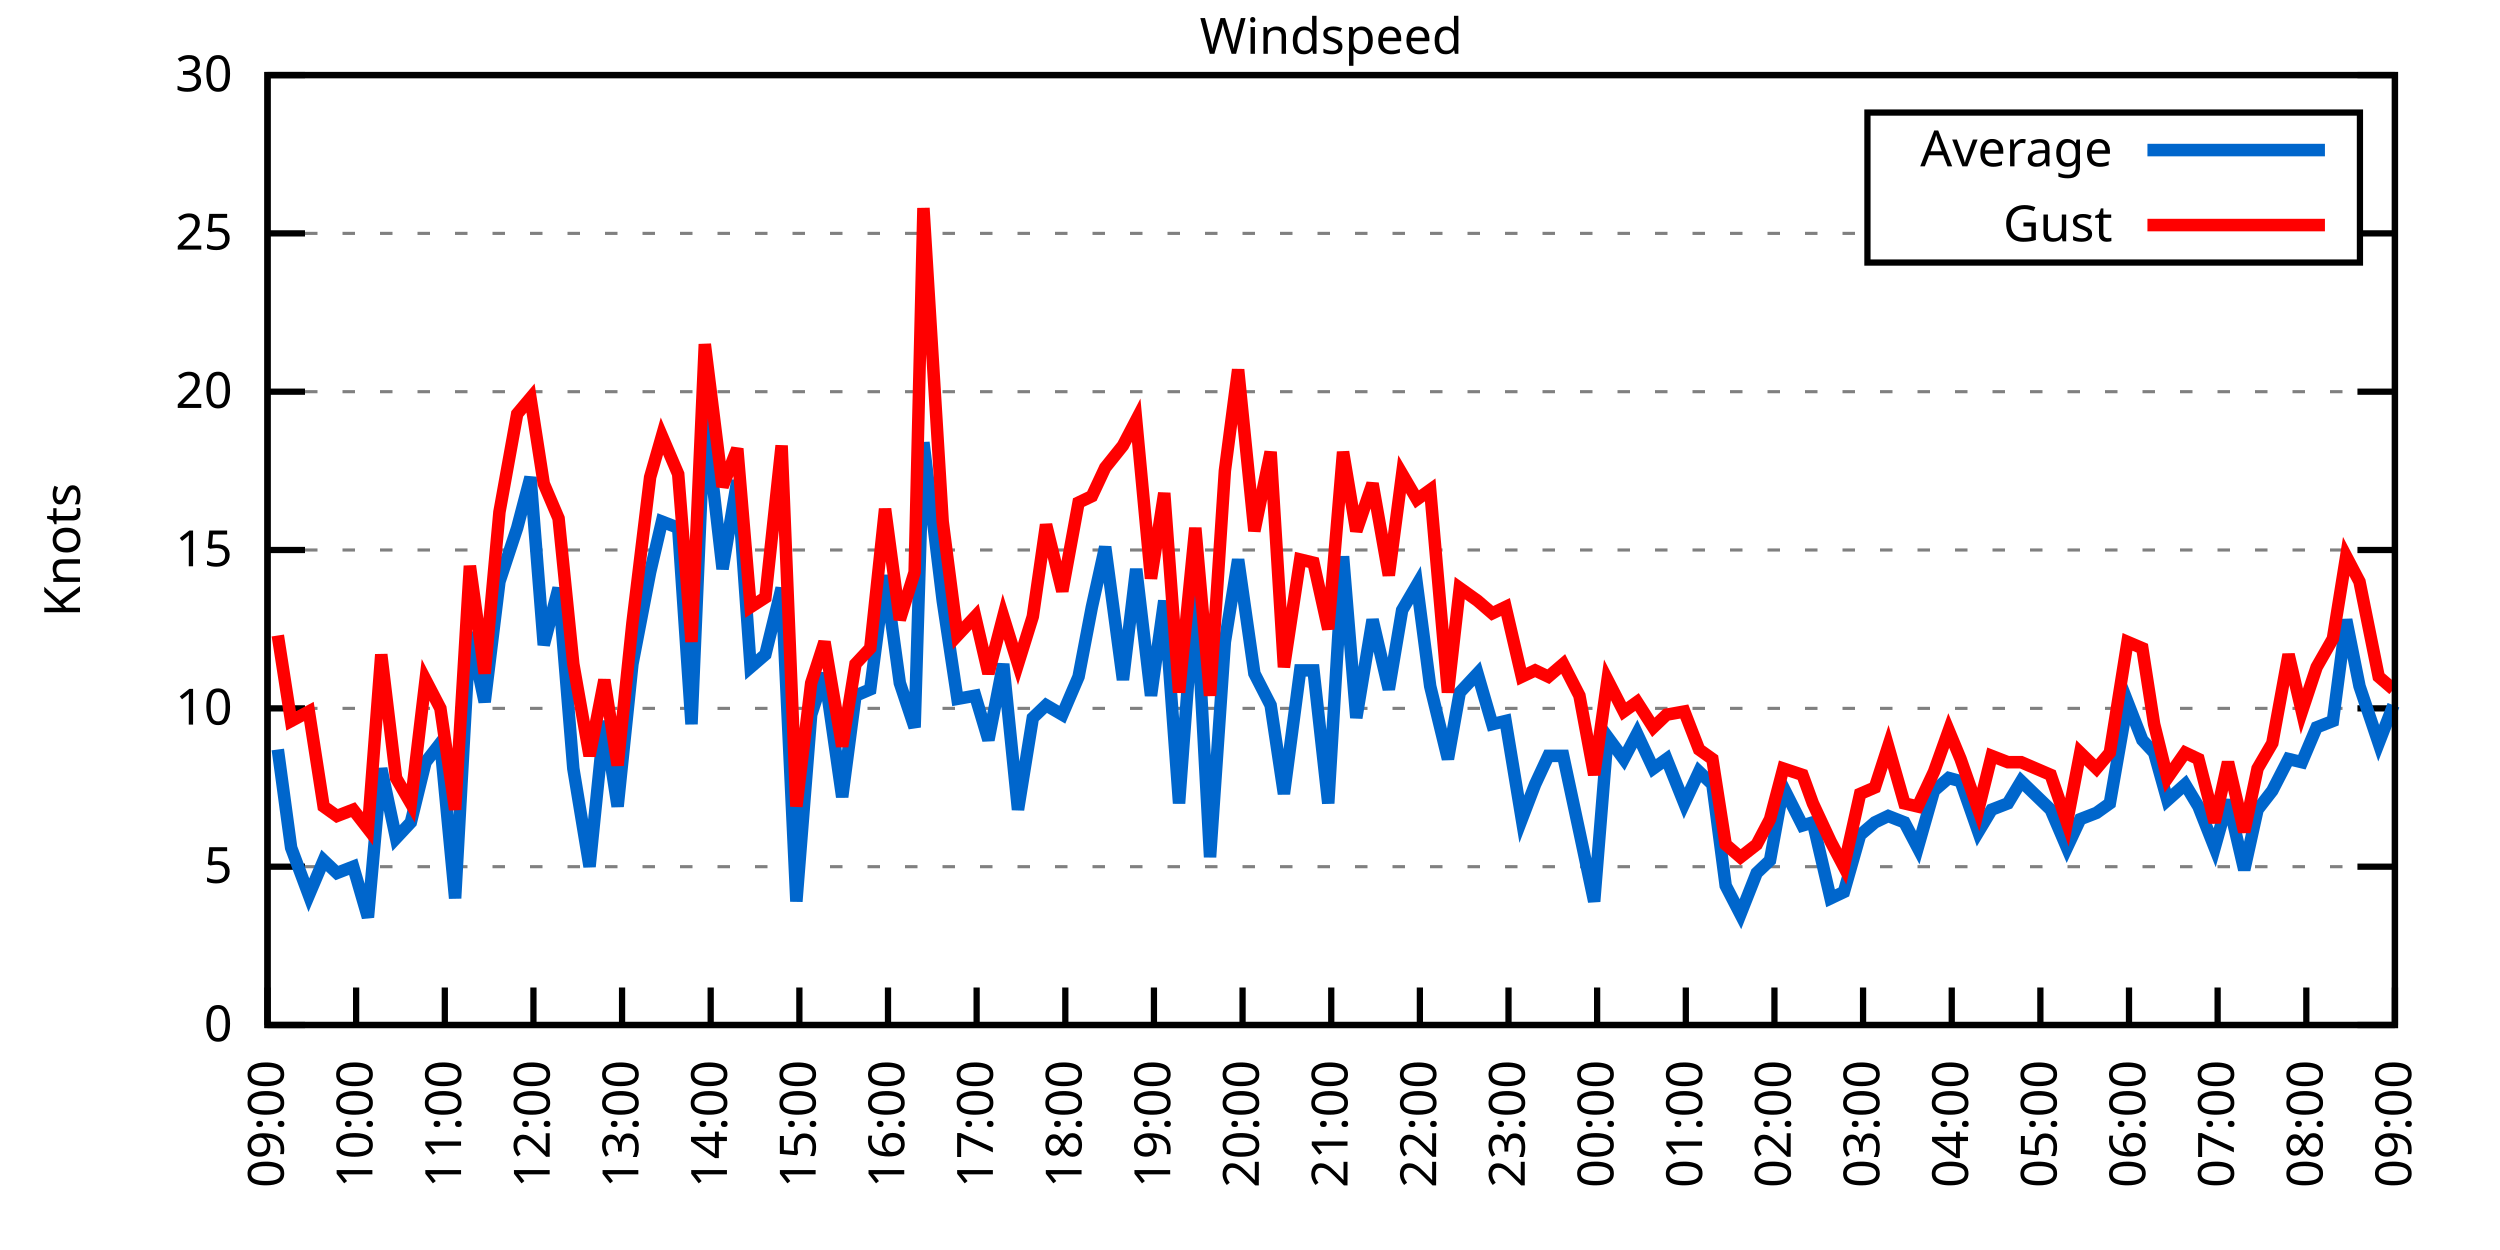
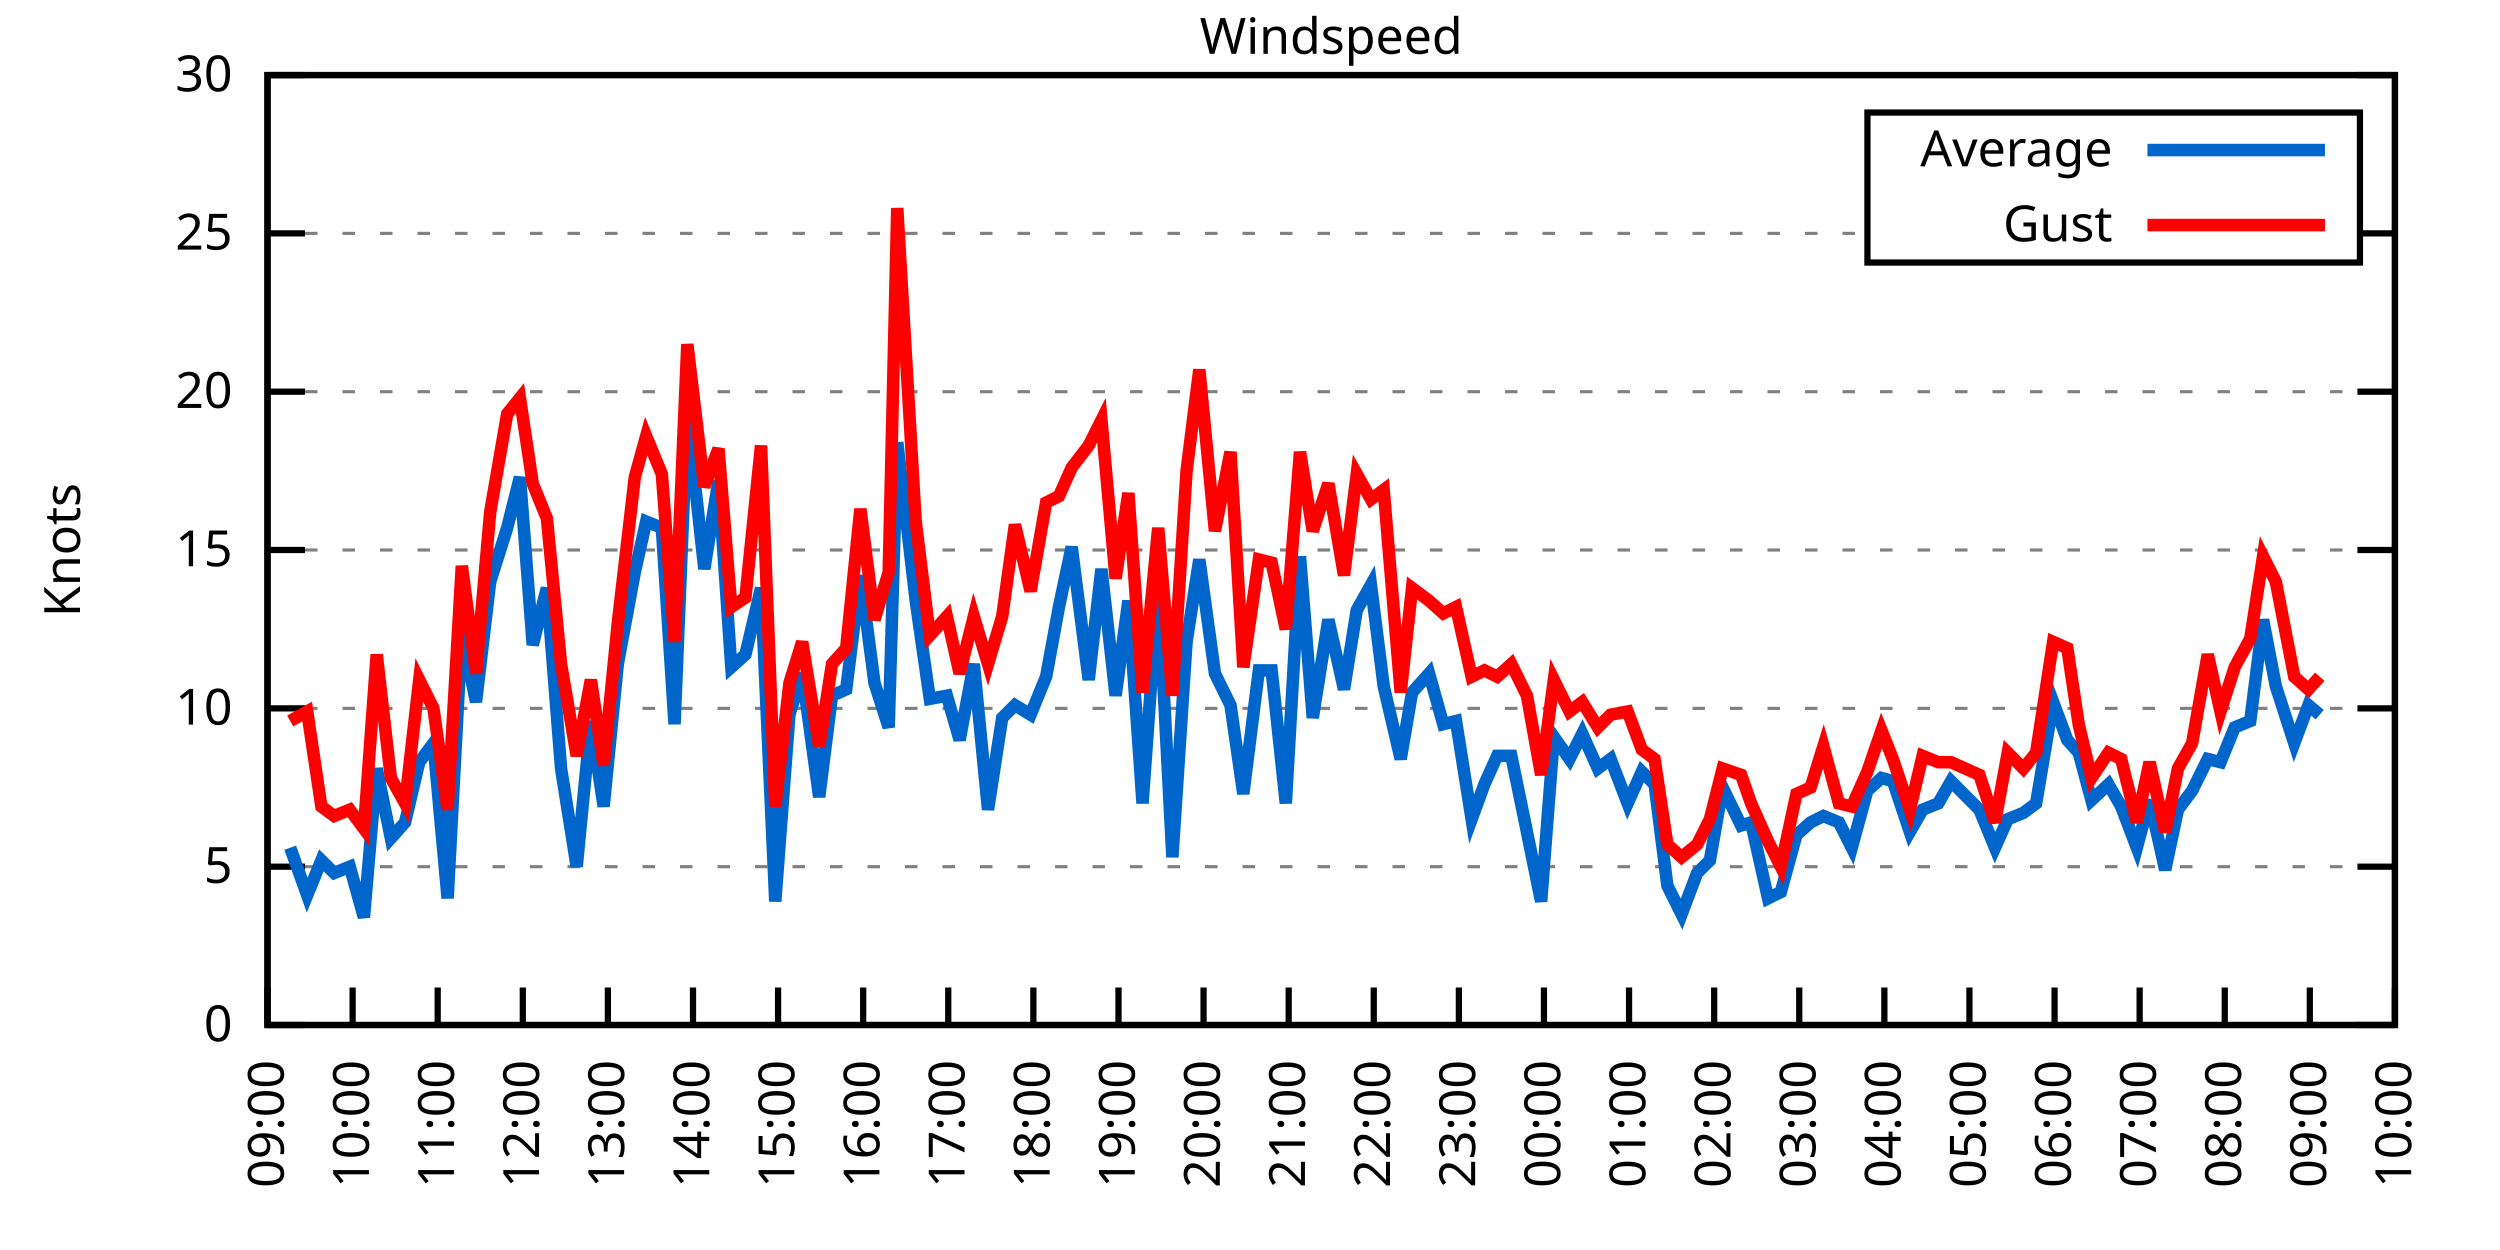
<svg xmlns="http://www.w3.org/2000/svg" xmlns:xlink="http://www.w3.org/1999/xlink" width="400" height="200" viewBox="0 0 400 200">
  <g id="gnuplot_canvas">
    <rect x="0" y="0" width="400" height="200" fill="none" />
    <defs>
      <circle id="gpDot" r="0.5" stroke-width="0.5" stroke="currentColor" />
      <path id="gpPt0" stroke-width="0.333" stroke="currentColor" d="M-1,0 h2 M0,-1 v2" />
      <path id="gpPt1" stroke-width="0.333" stroke="currentColor" d="M-1,-1 L1,1 M1,-1 L-1,1" />
      <path id="gpPt2" stroke-width="0.333" stroke="currentColor" d="M-1,0 L1,0 M0,-1 L0,1 M-1,-1 L1,1 M-1,1 L1,-1" />
      <rect id="gpPt3" stroke-width="0.333" stroke="currentColor" x="-1" y="-1" width="2" height="2" />
      <rect id="gpPt4" stroke-width="0.333" stroke="currentColor" fill="currentColor" x="-1" y="-1" width="2" height="2" />
      <circle id="gpPt5" stroke-width="0.333" stroke="currentColor" cx="0" cy="0" r="1" />
      <use xlink:href="#gpPt5" id="gpPt6" fill="currentColor" stroke="none" />
      <path id="gpPt7" stroke-width="0.333" stroke="currentColor" d="M0,-1.33 L-1.33,0.67 L1.33,0.67 z" />
      <use xlink:href="#gpPt7" id="gpPt8" fill="currentColor" stroke="none" />
      <use xlink:href="#gpPt7" id="gpPt9" stroke="currentColor" transform="rotate(180)" />
      <use xlink:href="#gpPt9" id="gpPt10" fill="currentColor" stroke="none" />
      <use xlink:href="#gpPt3" id="gpPt11" stroke="currentColor" transform="rotate(45)" />
      <use xlink:href="#gpPt11" id="gpPt12" fill="currentColor" stroke="none" />
      <path id="gpPt13" stroke-width="0.333" stroke="currentColor" d="M0,1.330 L1.265,0.411 L0.782,-1.067 L-0.782,-1.076 L-1.265,0.411 z" />
      <use xlink:href="#gpPt13" id="gpPt14" fill="currentColor" stroke="none" />
      <filter id="textbox" filterUnits="objectBoundingBox" x="0" y="0" height="1" width="1">
        <feFlood flood-color="white" flood-opacity="1" result="bgnd" />
        <feComposite in="SourceGraphic" in2="bgnd" operator="atop" />
      </filter>
      <filter id="greybox" filterUnits="objectBoundingBox" x="0" y="0" height="1" width="1">
        <feFlood flood-color="lightgrey" flood-opacity="1" result="grey" />
        <feComposite in="SourceGraphic" in2="grey" operator="atop" />
      </filter>
    </defs>
    <g fill="none" color="white" stroke="currentColor" stroke-width="1.00" stroke-linecap="butt" stroke-linejoin="miter">
</g>
    <g fill="none" color="black" stroke="currentColor" stroke-width="1.00" stroke-linecap="butt" stroke-linejoin="miter">
      <g stroke="none" shape-rendering="crispEdges">
        <polygon fill="rgb(255, 255, 255)" points="42.80,164.00 383.18,164.00 383.18,12.02 42.80,12.02 " />
      </g>
    </g>
    <g fill="none" color="black" stroke="currentColor" stroke-width="1.00" stroke-linecap="butt" stroke-linejoin="miter">
</g>
    <g fill="none" color="black" stroke="black" stroke-width="0.50" stroke-linecap="butt" stroke-linejoin="miter">
</g>
    <g fill="none" color="gray" stroke="currentColor" stroke-width="0.50" stroke-linecap="butt" stroke-linejoin="miter">
      <path stroke="gray" stroke-dasharray="2,4" class="gridline" d="M42.80,164.00 L383.19,164.00  " />
    </g>
    <g fill="none" color="gray" stroke="gray" stroke-width="1.00" stroke-linecap="butt" stroke-linejoin="miter">
</g>
    <g fill="none" color="black" stroke="currentColor" stroke-width="1.00" stroke-linecap="butt" stroke-linejoin="miter">
      <path stroke="black" d="M42.80,164.00 L48.80,164.00 M383.19,164.00 L377.19,164.00  " />
      <g transform="translate(37.20,166.60)" stroke="none" fill="black" font-family="Sans" font-size="8.00" text-anchor="end">
        <text>
          <tspan font-family="Sans"> 0</tspan>
        </text>
      </g>
    </g>
    <g fill="none" color="black" stroke="currentColor" stroke-width="1.00" stroke-linecap="butt" stroke-linejoin="miter">
</g>
    <g fill="none" color="black" stroke="black" stroke-width="0.50" stroke-linecap="butt" stroke-linejoin="miter">
</g>
    <g fill="none" color="gray" stroke="currentColor" stroke-width="0.50" stroke-linecap="butt" stroke-linejoin="miter">
      <path stroke="gray" stroke-dasharray="2,4" class="gridline" d="M42.80,138.67 L383.19,138.67  " />
    </g>
    <g fill="none" color="gray" stroke="gray" stroke-width="1.00" stroke-linecap="butt" stroke-linejoin="miter">
</g>
    <g fill="none" color="black" stroke="currentColor" stroke-width="1.00" stroke-linecap="butt" stroke-linejoin="miter">
      <path stroke="black" d="M42.80,138.67 L48.80,138.67 M383.19,138.67 L377.19,138.67  " />
      <g transform="translate(37.20,141.27)" stroke="none" fill="black" font-family="Sans" font-size="8.00" text-anchor="end">
        <text>
          <tspan font-family="Sans"> 5</tspan>
        </text>
      </g>
    </g>
    <g fill="none" color="black" stroke="currentColor" stroke-width="1.00" stroke-linecap="butt" stroke-linejoin="miter">
</g>
    <g fill="none" color="black" stroke="black" stroke-width="0.50" stroke-linecap="butt" stroke-linejoin="miter">
</g>
    <g fill="none" color="gray" stroke="currentColor" stroke-width="0.50" stroke-linecap="butt" stroke-linejoin="miter">
      <path stroke="gray" stroke-dasharray="2,4" class="gridline" d="M42.80,113.34 L383.19,113.34  " />
    </g>
    <g fill="none" color="gray" stroke="gray" stroke-width="1.00" stroke-linecap="butt" stroke-linejoin="miter">
</g>
    <g fill="none" color="black" stroke="currentColor" stroke-width="1.00" stroke-linecap="butt" stroke-linejoin="miter">
      <path stroke="black" d="M42.80,113.34 L48.80,113.34 M383.19,113.34 L377.19,113.34  " />
      <g transform="translate(37.20,115.94)" stroke="none" fill="black" font-family="Sans" font-size="8.00" text-anchor="end">
        <text>
          <tspan font-family="Sans"> 10</tspan>
        </text>
      </g>
    </g>
    <g fill="none" color="black" stroke="currentColor" stroke-width="1.00" stroke-linecap="butt" stroke-linejoin="miter">
</g>
    <g fill="none" color="black" stroke="black" stroke-width="0.50" stroke-linecap="butt" stroke-linejoin="miter">
</g>
    <g fill="none" color="gray" stroke="currentColor" stroke-width="0.50" stroke-linecap="butt" stroke-linejoin="miter">
      <path stroke="gray" stroke-dasharray="2,4" class="gridline" d="M42.80,88.00 L383.19,88.00  " />
    </g>
    <g fill="none" color="gray" stroke="gray" stroke-width="1.00" stroke-linecap="butt" stroke-linejoin="miter">
</g>
    <g fill="none" color="black" stroke="currentColor" stroke-width="1.00" stroke-linecap="butt" stroke-linejoin="miter">
      <path stroke="black" d="M42.80,88.00 L48.80,88.00 M383.19,88.00 L377.19,88.00  " />
      <g transform="translate(37.20,90.60)" stroke="none" fill="black" font-family="Sans" font-size="8.00" text-anchor="end">
        <text>
          <tspan font-family="Sans"> 15</tspan>
        </text>
      </g>
    </g>
    <g fill="none" color="black" stroke="currentColor" stroke-width="1.00" stroke-linecap="butt" stroke-linejoin="miter">
</g>
    <g fill="none" color="black" stroke="black" stroke-width="0.50" stroke-linecap="butt" stroke-linejoin="miter">
</g>
    <g fill="none" color="gray" stroke="currentColor" stroke-width="0.50" stroke-linecap="butt" stroke-linejoin="miter">
      <path stroke="gray" stroke-dasharray="2,4" class="gridline" d="M42.80,62.67 L383.19,62.67  " />
    </g>
    <g fill="none" color="gray" stroke="gray" stroke-width="1.00" stroke-linecap="butt" stroke-linejoin="miter">
</g>
    <g fill="none" color="black" stroke="currentColor" stroke-width="1.00" stroke-linecap="butt" stroke-linejoin="miter">
      <path stroke="black" d="M42.80,62.67 L48.80,62.67 M383.19,62.67 L377.19,62.67  " />
      <g transform="translate(37.20,65.27)" stroke="none" fill="black" font-family="Sans" font-size="8.00" text-anchor="end">
        <text>
          <tspan font-family="Sans"> 20</tspan>
        </text>
      </g>
    </g>
    <g fill="none" color="black" stroke="currentColor" stroke-width="1.00" stroke-linecap="butt" stroke-linejoin="miter">
</g>
    <g fill="none" color="black" stroke="black" stroke-width="0.50" stroke-linecap="butt" stroke-linejoin="miter">
</g>
    <g fill="none" color="gray" stroke="currentColor" stroke-width="0.50" stroke-linecap="butt" stroke-linejoin="miter">
      <path stroke="gray" stroke-dasharray="2,4" class="gridline" d="M42.80,37.34 L298.79,37.34 M377.59,37.34 L383.19,37.34  " />
    </g>
    <g fill="none" color="gray" stroke="gray" stroke-width="1.00" stroke-linecap="butt" stroke-linejoin="miter">
</g>
    <g fill="none" color="black" stroke="currentColor" stroke-width="1.00" stroke-linecap="butt" stroke-linejoin="miter">
      <path stroke="black" d="M42.80,37.34 L48.80,37.34 M383.19,37.34 L377.19,37.34  " />
      <g transform="translate(37.20,39.94)" stroke="none" fill="black" font-family="Sans" font-size="8.00" text-anchor="end">
        <text>
          <tspan font-family="Sans"> 25</tspan>
        </text>
      </g>
    </g>
    <g fill="none" color="black" stroke="currentColor" stroke-width="1.00" stroke-linecap="butt" stroke-linejoin="miter">
</g>
    <g fill="none" color="black" stroke="black" stroke-width="0.50" stroke-linecap="butt" stroke-linejoin="miter">
</g>
    <g fill="none" color="gray" stroke="currentColor" stroke-width="0.50" stroke-linecap="butt" stroke-linejoin="miter">
      <path stroke="gray" stroke-dasharray="2,4" class="gridline" d="M42.80,12.01 L383.19,12.01  " />
    </g>
    <g fill="none" color="gray" stroke="gray" stroke-width="1.00" stroke-linecap="butt" stroke-linejoin="miter">
</g>
    <g fill="none" color="black" stroke="currentColor" stroke-width="1.00" stroke-linecap="butt" stroke-linejoin="miter">
      <path stroke="black" d="M42.80,12.01 L48.80,12.01 M383.19,12.01 L377.19,12.01  " />
      <g transform="translate(37.20,14.61)" stroke="none" fill="black" font-family="Sans" font-size="8.00" text-anchor="end">
        <text>
          <tspan font-family="Sans"> 30</tspan>
        </text>
      </g>
    </g>
    <g fill="none" color="black" stroke="currentColor" stroke-width="1.00" stroke-linecap="butt" stroke-linejoin="miter">
      <path stroke="black" d="M42.80,164.00 L42.80,158.00  " />
      <g transform="translate(45.40,169.60) rotate(270.00)" stroke="none" fill="black" font-family="Sans" font-size="8.00" text-anchor="end">
        <text>
          <tspan font-family="Sans">09:00</tspan>
        </text>
      </g>
    </g>
    <g fill="none" color="black" stroke="currentColor" stroke-width="1.00" stroke-linecap="butt" stroke-linejoin="miter">
-       <path stroke="black" d="M56.98,164.00 L56.98,158.00  " />
-       <g transform="translate(59.58,169.60) rotate(270.00)" stroke="none" fill="black" font-family="Sans" font-size="8.00" text-anchor="end">
+       <path stroke="black" d="M56.42,164.00 L56.42,158.00  " />
+       <g transform="translate(59.02,169.60) rotate(270.00)" stroke="none" fill="black" font-family="Sans" font-size="8.00" text-anchor="end">
        <text>
          <tspan font-family="Sans">10:00</tspan>
        </text>
      </g>
    </g>
    <g fill="none" color="black" stroke="currentColor" stroke-width="1.00" stroke-linecap="butt" stroke-linejoin="miter">
-       <path stroke="black" d="M71.17,164.00 L71.17,158.00  " />
-       <g transform="translate(73.77,169.60) rotate(270.00)" stroke="none" fill="black" font-family="Sans" font-size="8.00" text-anchor="end">
+       <path stroke="black" d="M70.03,164.00 L70.03,158.00  " />
+       <g transform="translate(72.63,169.60) rotate(270.00)" stroke="none" fill="black" font-family="Sans" font-size="8.00" text-anchor="end">
        <text>
          <tspan font-family="Sans">11:00</tspan>
        </text>
      </g>
    </g>
    <g fill="none" color="black" stroke="currentColor" stroke-width="1.00" stroke-linecap="butt" stroke-linejoin="miter">
-       <path stroke="black" d="M85.35,164.00 L85.35,158.00  " />
-       <g transform="translate(87.95,169.60) rotate(270.00)" stroke="none" fill="black" font-family="Sans" font-size="8.00" text-anchor="end">
+       <path stroke="black" d="M83.65,164.00 L83.65,158.00  " />
+       <g transform="translate(86.25,169.60) rotate(270.00)" stroke="none" fill="black" font-family="Sans" font-size="8.00" text-anchor="end">
        <text>
          <tspan font-family="Sans">12:00</tspan>
        </text>
      </g>
    </g>
    <g fill="none" color="black" stroke="currentColor" stroke-width="1.00" stroke-linecap="butt" stroke-linejoin="miter">
-       <path stroke="black" d="M99.53,164.00 L99.53,158.00  " />
-       <g transform="translate(102.13,169.60) rotate(270.00)" stroke="none" fill="black" font-family="Sans" font-size="8.00" text-anchor="end">
+       <path stroke="black" d="M97.26,164.00 L97.26,158.00  " />
+       <g transform="translate(99.86,169.60) rotate(270.00)" stroke="none" fill="black" font-family="Sans" font-size="8.00" text-anchor="end">
        <text>
          <tspan font-family="Sans">13:00</tspan>
        </text>
      </g>
    </g>
    <g fill="none" color="black" stroke="currentColor" stroke-width="1.00" stroke-linecap="butt" stroke-linejoin="miter">
-       <path stroke="black" d="M113.71,164.00 L113.71,158.00  " />
-       <g transform="translate(116.31,169.60) rotate(270.00)" stroke="none" fill="black" font-family="Sans" font-size="8.00" text-anchor="end">
+       <path stroke="black" d="M110.88,164.00 L110.88,158.00  " />
+       <g transform="translate(113.48,169.60) rotate(270.00)" stroke="none" fill="black" font-family="Sans" font-size="8.00" text-anchor="end">
        <text>
          <tspan font-family="Sans">14:00</tspan>
        </text>
      </g>
    </g>
    <g fill="none" color="black" stroke="currentColor" stroke-width="1.00" stroke-linecap="butt" stroke-linejoin="miter">
-       <path stroke="black" d="M127.90,164.00 L127.90,158.00  " />
-       <g transform="translate(130.50,169.60) rotate(270.00)" stroke="none" fill="black" font-family="Sans" font-size="8.00" text-anchor="end">
+       <path stroke="black" d="M124.49,164.00 L124.49,158.00  " />
+       <g transform="translate(127.09,169.60) rotate(270.00)" stroke="none" fill="black" font-family="Sans" font-size="8.00" text-anchor="end">
        <text>
          <tspan font-family="Sans">15:00</tspan>
        </text>
      </g>
    </g>
    <g fill="none" color="black" stroke="currentColor" stroke-width="1.00" stroke-linecap="butt" stroke-linejoin="miter">
-       <path stroke="black" d="M142.08,164.00 L142.08,158.00  " />
-       <g transform="translate(144.68,169.60) rotate(270.00)" stroke="none" fill="black" font-family="Sans" font-size="8.00" text-anchor="end">
+       <path stroke="black" d="M138.11,164.00 L138.11,158.00  " />
+       <g transform="translate(140.71,169.60) rotate(270.00)" stroke="none" fill="black" font-family="Sans" font-size="8.00" text-anchor="end">
        <text>
          <tspan font-family="Sans">16:00</tspan>
        </text>
      </g>
    </g>
    <g fill="none" color="black" stroke="currentColor" stroke-width="1.00" stroke-linecap="butt" stroke-linejoin="miter">
-       <path stroke="black" d="M156.26,164.00 L156.26,158.00  " />
-       <g transform="translate(158.86,169.60) rotate(270.00)" stroke="none" fill="black" font-family="Sans" font-size="8.00" text-anchor="end">
+       <path stroke="black" d="M151.72,164.00 L151.72,158.00  " />
+       <g transform="translate(154.32,169.60) rotate(270.00)" stroke="none" fill="black" font-family="Sans" font-size="8.00" text-anchor="end">
        <text>
          <tspan font-family="Sans">17:00</tspan>
        </text>
      </g>
    </g>
    <g fill="none" color="black" stroke="currentColor" stroke-width="1.00" stroke-linecap="butt" stroke-linejoin="miter">
-       <path stroke="black" d="M170.45,164.00 L170.45,158.00  " />
-       <g transform="translate(173.05,169.60) rotate(270.00)" stroke="none" fill="black" font-family="Sans" font-size="8.00" text-anchor="end">
+       <path stroke="black" d="M165.34,164.00 L165.34,158.00  " />
+       <g transform="translate(167.94,169.60) rotate(270.00)" stroke="none" fill="black" font-family="Sans" font-size="8.00" text-anchor="end">
        <text>
          <tspan font-family="Sans">18:00</tspan>
        </text>
      </g>
    </g>
    <g fill="none" color="black" stroke="currentColor" stroke-width="1.00" stroke-linecap="butt" stroke-linejoin="miter">
-       <path stroke="black" d="M184.63,164.00 L184.63,158.00  " />
-       <g transform="translate(187.23,169.60) rotate(270.00)" stroke="none" fill="black" font-family="Sans" font-size="8.00" text-anchor="end">
+       <path stroke="black" d="M178.96,164.00 L178.96,158.00  " />
+       <g transform="translate(181.56,169.60) rotate(270.00)" stroke="none" fill="black" font-family="Sans" font-size="8.00" text-anchor="end">
        <text>
          <tspan font-family="Sans">19:00</tspan>
        </text>
      </g>
    </g>
    <g fill="none" color="black" stroke="currentColor" stroke-width="1.00" stroke-linecap="butt" stroke-linejoin="miter">
-       <path stroke="black" d="M198.81,164.00 L198.81,158.00  " />
-       <g transform="translate(201.41,169.60) rotate(270.00)" stroke="none" fill="black" font-family="Sans" font-size="8.00" text-anchor="end">
+       <path stroke="black" d="M192.57,164.00 L192.57,158.00  " />
+       <g transform="translate(195.17,169.60) rotate(270.00)" stroke="none" fill="black" font-family="Sans" font-size="8.00" text-anchor="end">
        <text>
          <tspan font-family="Sans">20:00</tspan>
        </text>
      </g>
    </g>
    <g fill="none" color="black" stroke="currentColor" stroke-width="1.00" stroke-linecap="butt" stroke-linejoin="miter">
-       <path stroke="black" d="M213.00,164.00 L213.00,158.00  " />
-       <g transform="translate(215.60,169.60) rotate(270.00)" stroke="none" fill="black" font-family="Sans" font-size="8.00" text-anchor="end">
+       <path stroke="black" d="M206.19,164.00 L206.19,158.00  " />
+       <g transform="translate(208.79,169.60) rotate(270.00)" stroke="none" fill="black" font-family="Sans" font-size="8.00" text-anchor="end">
        <text>
          <tspan font-family="Sans">21:00</tspan>
        </text>
      </g>
    </g>
    <g fill="none" color="black" stroke="currentColor" stroke-width="1.00" stroke-linecap="butt" stroke-linejoin="miter">
-       <path stroke="black" d="M227.18,164.00 L227.18,158.00  " />
-       <g transform="translate(229.78,169.60) rotate(270.00)" stroke="none" fill="black" font-family="Sans" font-size="8.00" text-anchor="end">
+       <path stroke="black" d="M219.80,164.00 L219.80,158.00  " />
+       <g transform="translate(222.40,169.60) rotate(270.00)" stroke="none" fill="black" font-family="Sans" font-size="8.00" text-anchor="end">
        <text>
          <tspan font-family="Sans">22:00</tspan>
        </text>
      </g>
    </g>
    <g fill="none" color="black" stroke="currentColor" stroke-width="1.00" stroke-linecap="butt" stroke-linejoin="miter">
-       <path stroke="black" d="M241.36,164.00 L241.36,158.00  " />
-       <g transform="translate(243.96,169.60) rotate(270.00)" stroke="none" fill="black" font-family="Sans" font-size="8.00" text-anchor="end">
+       <path stroke="black" d="M233.42,164.00 L233.42,158.00  " />
+       <g transform="translate(236.02,169.60) rotate(270.00)" stroke="none" fill="black" font-family="Sans" font-size="8.00" text-anchor="end">
        <text>
          <tspan font-family="Sans">23:00</tspan>
        </text>
      </g>
    </g>
    <g fill="none" color="black" stroke="currentColor" stroke-width="1.00" stroke-linecap="butt" stroke-linejoin="miter">
-       <path stroke="black" d="M255.54,164.00 L255.54,158.00  " />
-       <g transform="translate(258.14,169.60) rotate(270.00)" stroke="none" fill="black" font-family="Sans" font-size="8.00" text-anchor="end">
+       <path stroke="black" d="M247.03,164.00 L247.03,158.00  " />
+       <g transform="translate(249.63,169.60) rotate(270.00)" stroke="none" fill="black" font-family="Sans" font-size="8.00" text-anchor="end">
        <text>
          <tspan font-family="Sans">00:00</tspan>
        </text>
      </g>
    </g>
    <g fill="none" color="black" stroke="currentColor" stroke-width="1.00" stroke-linecap="butt" stroke-linejoin="miter">
-       <path stroke="black" d="M269.73,164.00 L269.73,158.00  " />
-       <g transform="translate(272.33,169.60) rotate(270.00)" stroke="none" fill="black" font-family="Sans" font-size="8.00" text-anchor="end">
+       <path stroke="black" d="M260.65,164.00 L260.65,158.00  " />
+       <g transform="translate(263.25,169.60) rotate(270.00)" stroke="none" fill="black" font-family="Sans" font-size="8.00" text-anchor="end">
        <text>
          <tspan font-family="Sans">01:00</tspan>
        </text>
      </g>
    </g>
    <g fill="none" color="black" stroke="currentColor" stroke-width="1.00" stroke-linecap="butt" stroke-linejoin="miter">
-       <path stroke="black" d="M283.91,164.00 L283.91,158.00  " />
-       <g transform="translate(286.51,169.60) rotate(270.00)" stroke="none" fill="black" font-family="Sans" font-size="8.00" text-anchor="end">
+       <path stroke="black" d="M274.27,164.00 L274.27,158.00  " />
+       <g transform="translate(276.87,169.60) rotate(270.00)" stroke="none" fill="black" font-family="Sans" font-size="8.00" text-anchor="end">
        <text>
          <tspan font-family="Sans">02:00</tspan>
        </text>
      </g>
    </g>
    <g fill="none" color="black" stroke="currentColor" stroke-width="1.00" stroke-linecap="butt" stroke-linejoin="miter">
-       <path stroke="black" d="M298.09,164.00 L298.09,158.00  " />
-       <g transform="translate(300.69,169.60) rotate(270.00)" stroke="none" fill="black" font-family="Sans" font-size="8.00" text-anchor="end">
+       <path stroke="black" d="M287.88,164.00 L287.88,158.00  " />
+       <g transform="translate(290.48,169.60) rotate(270.00)" stroke="none" fill="black" font-family="Sans" font-size="8.00" text-anchor="end">
        <text>
          <tspan font-family="Sans">03:00</tspan>
        </text>
      </g>
    </g>
    <g fill="none" color="black" stroke="currentColor" stroke-width="1.00" stroke-linecap="butt" stroke-linejoin="miter">
-       <path stroke="black" d="M312.28,164.00 L312.28,158.00  " />
-       <g transform="translate(314.88,169.60) rotate(270.00)" stroke="none" fill="black" font-family="Sans" font-size="8.00" text-anchor="end">
+       <path stroke="black" d="M301.50,164.00 L301.50,158.00  " />
+       <g transform="translate(304.10,169.60) rotate(270.00)" stroke="none" fill="black" font-family="Sans" font-size="8.00" text-anchor="end">
        <text>
          <tspan font-family="Sans">04:00</tspan>
        </text>
      </g>
    </g>
    <g fill="none" color="black" stroke="currentColor" stroke-width="1.00" stroke-linecap="butt" stroke-linejoin="miter">
-       <path stroke="black" d="M326.46,164.00 L326.46,158.00  " />
-       <g transform="translate(329.06,169.60) rotate(270.00)" stroke="none" fill="black" font-family="Sans" font-size="8.00" text-anchor="end">
+       <path stroke="black" d="M315.11,164.00 L315.11,158.00  " />
+       <g transform="translate(317.71,169.60) rotate(270.00)" stroke="none" fill="black" font-family="Sans" font-size="8.00" text-anchor="end">
        <text>
          <tspan font-family="Sans">05:00</tspan>
        </text>
      </g>
    </g>
    <g fill="none" color="black" stroke="currentColor" stroke-width="1.00" stroke-linecap="butt" stroke-linejoin="miter">
-       <path stroke="black" d="M340.64,164.00 L340.64,158.00  " />
-       <g transform="translate(343.24,169.60) rotate(270.00)" stroke="none" fill="black" font-family="Sans" font-size="8.00" text-anchor="end">
+       <path stroke="black" d="M328.73,164.00 L328.73,158.00  " />
+       <g transform="translate(331.33,169.60) rotate(270.00)" stroke="none" fill="black" font-family="Sans" font-size="8.00" text-anchor="end">
        <text>
          <tspan font-family="Sans">06:00</tspan>
        </text>
      </g>
    </g>
    <g fill="none" color="black" stroke="currentColor" stroke-width="1.00" stroke-linecap="butt" stroke-linejoin="miter">
-       <path stroke="black" d="M354.82,164.00 L354.82,158.00  " />
-       <g transform="translate(357.42,169.60) rotate(270.00)" stroke="none" fill="black" font-family="Sans" font-size="8.00" text-anchor="end">
+       <path stroke="black" d="M342.34,164.00 L342.34,158.00  " />
+       <g transform="translate(344.94,169.60) rotate(270.00)" stroke="none" fill="black" font-family="Sans" font-size="8.00" text-anchor="end">
        <text>
          <tspan font-family="Sans">07:00</tspan>
        </text>
      </g>
    </g>
    <g fill="none" color="black" stroke="currentColor" stroke-width="1.00" stroke-linecap="butt" stroke-linejoin="miter">
-       <path stroke="black" d="M369.01,164.00 L369.01,158.00  " />
-       <g transform="translate(371.61,169.60) rotate(270.00)" stroke="none" fill="black" font-family="Sans" font-size="8.00" text-anchor="end">
+       <path stroke="black" d="M355.96,164.00 L355.96,158.00  " />
+       <g transform="translate(358.56,169.60) rotate(270.00)" stroke="none" fill="black" font-family="Sans" font-size="8.00" text-anchor="end">
        <text>
          <tspan font-family="Sans">08:00</tspan>
+         </text>
+       </g>
+     </g>
+     <g fill="none" color="black" stroke="currentColor" stroke-width="1.00" stroke-linecap="butt" stroke-linejoin="miter">
+       <path stroke="black" d="M369.57,164.00 L369.57,158.00  " />
+       <g transform="translate(372.17,169.60) rotate(270.00)" stroke="none" fill="black" font-family="Sans" font-size="8.00" text-anchor="end">
+         <text>
+           <tspan font-family="Sans">09:00</tspan>
        </text>
      </g>
    </g>
    <g fill="none" color="black" stroke="currentColor" stroke-width="1.00" stroke-linecap="butt" stroke-linejoin="miter">
      <path stroke="black" d="M383.19,164.00 L383.19,158.00  " />
      <g transform="translate(385.79,169.60) rotate(270.00)" stroke="none" fill="black" font-family="Sans" font-size="8.00" text-anchor="end">
        <text>
-           <tspan font-family="Sans">09:00</tspan>
+           <tspan font-family="Sans">10:00</tspan>
        </text>
      </g>
    </g>
    <g fill="none" color="black" stroke="currentColor" stroke-width="1.00" stroke-linecap="butt" stroke-linejoin="miter">
</g>
    <g fill="none" color="black" stroke="currentColor" stroke-width="1.00" stroke-linecap="butt" stroke-linejoin="miter">
      <path stroke="black" d="M42.80,12.01 L42.80,164.00 L383.19,164.00 L383.19,12.01 L42.80,12.01 Z  " />
    </g>
    <g fill="none" color="black" stroke="currentColor" stroke-width="1.00" stroke-linecap="butt" stroke-linejoin="miter">
</g>
    <g fill="none" color="black" stroke="currentColor" stroke-width="1.00" stroke-linecap="butt" stroke-linejoin="miter">
      <path stroke="black" d="M298.79,42.01 L298.79,18.01 L377.59,18.01 L377.59,42.01 L298.79,42.01 Z  " />
    </g>
    <g id="Windspeed_plot_1">
      <g fill="none" color="white" stroke="black" stroke-width="2.00" stroke-linecap="butt" stroke-linejoin="miter">
</g>
      <g fill="none" color="black" stroke="currentColor" stroke-width="2.00" stroke-linecap="butt" stroke-linejoin="miter">
        <g transform="translate(337.99,26.61)" stroke="none" fill="black" font-family="Sans" font-size="8.00" text-anchor="end">
          <text>
            <tspan font-family="Sans">Average</tspan>
          </text>
        </g>
      </g>
      <g fill="none" color="black" stroke="currentColor" stroke-width="2.00" stroke-linecap="butt" stroke-linejoin="miter">
-         <path stroke="rgb(  0, 102, 204)" d="M343.59,24.01 L371.99,24.01 M44.45,119.92 L46.58,135.63 L49.42,143.23 L51.78,137.66 L53.91,139.68 L56.51,138.67   L58.87,146.77 L61.00,122.96 L63.37,134.11 L65.73,131.58 L68.09,121.95 L70.46,118.91 L72.82,143.73 L75.18,101.18   L77.55,112.32 L79.91,93.07 L82.75,84.46 L84.88,76.35 L87.00,103.20 L89.37,94.08 L91.73,122.96 L94.33,138.67   L96.70,115.36 L98.82,129.04 L101.19,106.24 L104.02,91.55 L105.91,83.45 L108.51,84.46 L110.64,115.87 L112.77,66.22   L115.61,91.04 L117.97,76.86 L120.10,106.75 L122.46,104.72 L125.06,94.08 L127.42,144.24 L129.79,114.35 L131.92,107.76   L134.75,127.52 L136.88,111.31 L139.24,110.30 L141.61,92.06 L143.97,109.28 L146.34,116.38 L147.75,70.78 L150.83,96.11   L153.19,111.82 L156.03,111.31 L158.15,118.40 L160.52,106.24 L162.88,129.55 L165.25,114.86 L167.37,112.83 L169.97,114.35   L172.57,108.27 L174.70,97.12 L176.83,87.50 L179.67,108.78 L181.79,91.04 L184.16,111.31 L186.28,96.11 L188.65,128.54   L191.25,93.58 L193.61,137.15 L195.98,102.70 L198.10,89.52 L200.70,107.76 L203.30,112.83 L205.43,127.02 L208.03,107.26   L210.16,107.26 L212.52,128.54 L214.89,89.02 L217.01,114.86 L219.61,99.15 L222.21,110.30 L224.34,97.63 L226.71,93.58   L228.83,109.79 L231.67,121.44 L233.56,110.80 L236.40,107.76 L238.76,115.87 L240.89,115.36 L243.49,131.07 L245.62,125.50   L247.74,120.94 L250.11,120.94 L252.71,133.10 L255.07,144.24 L257.20,117.90 L259.80,121.44 L261.93,117.39 L264.53,122.96   L266.65,121.44 L269.49,128.54 L271.85,123.47 L273.98,125.50 L276.11,141.71 L278.47,146.27 L281.07,139.68 L283.20,137.66   L285.33,126.00 L288.40,132.08 L290.06,131.58 L292.89,143.73 L295.02,142.72 L297.62,133.60 L299.98,131.58 L302.11,130.56   L304.71,131.58 L306.84,135.63 L309.44,126.51 L311.80,124.48 L313.69,124.99 L316.53,133.10 L318.66,129.55 L321.26,128.54   L323.39,124.99 L328.11,129.55 L330.71,135.63 L332.84,131.07 L335.44,130.06 L337.57,128.54 L340.40,112.32 L342.77,118.40   L344.66,120.43 L346.79,128.03 L349.62,125.50 L351.75,129.04 L354.35,135.63 L356.48,128.03 L359.08,139.17 L361.21,129.55   L363.57,126.51 L366.17,121.44 L368.30,121.95 L370.66,116.38 L373.26,115.36 L375.39,99.15 L377.52,109.79 L380.59,118.91   L382.95,112.83  " />
+         <path stroke="rgb(  0, 102, 204)" d="M343.59,24.01 L371.99,24.01 M46.43,135.63 L49.15,143.23 L51.42,137.66 L53.47,139.68 L55.96,138.67 L58.23,146.77   L60.27,122.96 L62.54,134.11 L64.81,131.58 L67.08,121.95 L69.35,118.91 L71.62,143.73 L73.89,101.18 L76.16,112.32   L78.43,93.07 L81.15,84.46 L83.19,76.35 L85.24,103.20 L87.50,94.08 L89.77,122.96 L92.27,138.67 L94.54,115.36   L96.58,129.04 L98.85,106.24 L101.57,91.55 L103.39,83.45 L105.89,84.46 L107.93,115.87 L109.97,66.22 L112.69,91.04   L114.96,76.86 L117.01,106.75 L119.27,104.72 L121.77,94.08 L124.04,144.24 L126.31,114.35 L128.35,107.76 L131.07,127.52   L133.12,111.31 L135.39,110.30 L137.66,92.06 L139.92,109.28 L142.19,116.38 L143.56,70.78 L146.51,96.11 L148.77,111.82   L151.50,111.31 L153.54,118.40 L155.81,106.24 L158.08,129.55 L160.35,114.86 L162.39,112.83 L164.89,114.35 L167.38,108.27   L169.43,97.12 L171.47,87.50 L174.19,108.78 L176.23,91.04 L178.50,111.31 L180.54,96.11 L182.81,128.54 L185.31,93.58   L187.58,137.15 L189.85,102.70 L191.89,89.52 L194.39,107.76 L196.88,112.83 L198.93,127.02 L201.42,107.26 L203.46,107.26   L205.73,128.54 L208.00,89.02 L210.04,114.86 L212.54,99.15 L215.04,110.30 L217.08,97.63 L219.35,93.58 L221.39,109.79   L224.11,121.44 L225.93,110.80 L228.65,107.76 L230.92,115.87 L232.96,115.36 L235.46,131.07 L237.50,125.50 L239.55,120.94   L241.81,120.94 L244.31,133.10 L246.58,144.24 L248.62,117.90 L251.12,121.44 L253.16,117.39 L255.66,122.96 L257.70,121.44   L260.42,128.54 L262.69,123.47 L264.73,125.50 L266.78,141.71 L269.05,146.27 L271.54,139.68 L273.58,137.66 L275.63,126.00   L278.58,132.08 L280.17,131.58 L282.89,143.73 L284.93,142.72 L287.43,133.60 L289.70,131.58 L291.74,130.56 L294.23,131.58   L296.28,135.63 L298.77,126.51 L301.04,124.48 L302.86,124.99 L305.58,133.10 L307.62,129.55 L310.12,128.54 L312.16,124.99   L316.70,129.55 L319.20,135.63 L321.24,131.07 L323.74,130.06 L325.78,128.54 L328.50,112.32 L330.77,118.40 L332.59,120.43   L334.63,128.03 L337.35,125.50 L339.39,129.04 L341.89,135.63 L343.93,128.03 L346.43,139.17 L348.47,129.55 L350.74,126.51   L353.24,121.44 L355.28,121.95 L357.55,116.38 L360.04,115.36 L362.09,99.15 L364.13,109.79 L367.08,118.91 L369.35,112.83   L371.16,114.35  " />
      </g>
    </g>
    <g id="Windspeed_plot_2">
      <g fill="none" color="black" stroke="currentColor" stroke-width="2.00" stroke-linecap="butt" stroke-linejoin="miter">
        <g transform="translate(337.99,38.61)" stroke="none" fill="black" font-family="Sans" font-size="8.00" text-anchor="end">
          <text>
            <tspan font-family="Sans">Gust</tspan>
          </text>
        </g>
      </g>
      <g fill="none" color="black" stroke="currentColor" stroke-width="2.00" stroke-linecap="butt" stroke-linejoin="miter">
-         <path stroke="rgb(255,   0,   0)" d="M343.59,36.01 L371.99,36.01 M44.45,101.68 L46.58,115.36 L49.42,113.84 L51.78,129.04 L53.91,130.56 L56.51,129.55   L58.87,132.59 L61.00,104.72 L63.37,124.48 L65.73,128.54 L68.09,108.78 L70.46,113.34 L72.82,129.55 L75.18,90.54   L77.55,107.76 L79.91,81.93 L82.75,66.22 L84.88,63.69 L87.00,77.37 L89.37,82.94 L91.73,106.24 L94.33,120.94   L96.70,108.78 L98.82,122.46 L101.19,99.66 L104.02,76.35 L105.91,69.77 L108.51,75.85 L110.64,102.70 L112.77,55.07   L115.61,77.87 L117.97,71.79 L120.10,97.12 L122.46,95.60 L125.06,71.29 L127.42,129.04 L129.79,109.28 L131.92,102.70   L134.75,119.42 L136.88,106.24 L139.24,103.71 L141.61,81.42 L143.97,99.15 L146.34,91.55 L147.75,33.29 L150.83,83.45   L153.19,101.68 L156.03,98.64 L158.15,107.76 L160.52,98.64 L162.88,106.24 L165.25,98.64 L167.37,83.95 L169.97,94.59   L172.57,80.41 L174.70,79.39 L176.83,74.83 L179.67,71.29 L181.79,67.23 L184.16,92.56 L186.28,78.89 L188.65,110.80   L191.25,84.46 L193.61,111.31 L195.98,75.34 L198.10,59.13 L200.70,84.97 L203.30,72.30 L205.43,106.75 L208.03,89.52   L210.16,90.03 L212.52,100.67 L214.89,72.30 L217.01,84.97 L219.61,77.37 L222.21,92.06 L224.34,75.85 L226.71,79.90   L228.83,78.38 L231.67,110.80 L233.56,94.08 L236.40,96.11 L238.76,98.14 L240.89,97.12 L243.49,108.27 L245.62,107.26   L247.74,108.27 L250.11,106.24 L252.71,111.31 L255.07,123.98 L257.20,108.78 L259.80,113.84 L261.93,112.32 L264.53,116.38   L266.65,114.35 L269.49,113.84 L271.85,119.92 L273.98,121.44 L276.11,135.12 L278.47,137.15 L281.07,135.12 L283.20,131.07   L285.33,122.96 L288.40,123.98 L290.06,128.54 L292.89,134.62 L295.02,138.67 L297.62,127.02 L299.98,126.00 L302.11,119.42   L304.71,128.54 L306.84,129.04 L309.44,123.47 L311.80,116.88 L313.69,121.44 L316.53,129.55 L318.66,120.94 L321.26,121.95   L323.39,121.95 L328.11,123.98 L330.71,131.58 L332.84,120.43 L335.44,122.96 L337.57,120.43 L340.40,102.70 L342.77,103.71   L344.66,115.87 L346.79,124.48 L349.62,120.43 L351.75,121.44 L354.35,131.58 L356.48,121.95 L359.08,133.10 L361.21,122.96   L363.57,118.91 L366.17,104.72 L368.30,113.84 L370.66,106.75 L373.26,102.19 L375.39,89.02 L377.52,93.07 L380.59,108.27   L382.95,110.30  " />
+         <path stroke="rgb(255,   0,   0)" d="M343.59,36.01 L371.99,36.01 M46.43,115.36 L49.15,113.84 L51.42,129.04 L53.47,130.56 L55.96,129.55 L58.23,132.59   L60.27,104.72 L62.54,124.48 L64.81,128.54 L67.08,108.78 L69.35,113.34 L71.62,129.55 L73.89,90.54 L76.16,107.76   L78.43,81.93 L81.15,66.22 L83.19,63.69 L85.24,77.37 L87.50,82.94 L89.77,106.24 L92.27,120.94 L94.54,108.78   L96.58,122.46 L98.85,99.66 L101.57,76.35 L103.39,69.77 L105.89,75.85 L107.93,102.70 L109.97,55.07 L112.69,77.87   L114.96,71.79 L117.01,97.12 L119.27,95.60 L121.77,71.29 L124.04,129.04 L126.31,109.28 L128.35,102.70 L131.07,119.42   L133.12,106.24 L135.39,103.71 L137.66,81.42 L139.92,99.15 L142.19,91.55 L143.56,33.29 L146.51,83.45 L148.77,101.68   L151.50,98.64 L153.54,107.76 L155.81,98.64 L158.08,106.24 L160.35,98.64 L162.39,83.95 L164.89,94.59 L167.38,80.41   L169.43,79.39 L171.47,74.83 L174.19,71.29 L176.23,67.23 L178.50,92.56 L180.54,78.89 L182.81,110.80 L185.31,84.46   L187.58,111.31 L189.85,75.34 L191.89,59.13 L194.39,84.97 L196.88,72.30 L198.93,106.75 L201.42,89.52 L203.46,90.03   L205.73,100.67 L208.00,72.30 L210.04,84.97 L212.54,77.37 L215.04,92.06 L217.08,75.85 L219.35,79.90 L221.39,78.38   L224.11,110.80 L225.93,94.08 L228.65,96.11 L230.92,98.14 L232.96,97.12 L235.46,108.27 L237.50,107.26 L239.55,108.27   L241.81,106.24 L244.31,111.31 L246.58,123.98 L248.62,108.78 L251.12,113.84 L253.16,112.32 L255.66,116.38 L257.70,114.35   L260.42,113.84 L262.69,119.92 L264.73,121.44 L266.78,135.12 L269.05,137.15 L271.54,135.12 L273.58,131.07 L275.63,122.96   L278.58,123.98 L280.17,128.54 L282.89,134.62 L284.93,138.67 L287.43,127.02 L289.70,126.00 L291.74,119.42 L294.23,128.54   L296.28,129.04 L298.77,123.47 L301.04,116.88 L302.86,121.44 L305.58,129.55 L307.62,120.94 L310.12,121.95 L312.16,121.95   L316.70,123.98 L319.20,131.58 L321.24,120.43 L323.74,122.96 L325.78,120.43 L328.50,102.70 L330.77,103.71 L332.59,115.87   L334.63,124.48 L337.35,120.43 L339.39,121.44 L341.89,131.58 L343.93,121.95 L346.43,133.10 L348.47,122.96 L350.74,118.91   L353.24,104.72 L355.28,113.84 L357.55,106.75 L360.04,102.19 L362.09,89.02 L364.13,93.07 L367.08,108.27 L369.35,110.30   L371.16,108.27  " />
      </g>
    </g>
    <g fill="none" color="black" stroke="currentColor" stroke-width="2.00" stroke-linecap="butt" stroke-linejoin="miter">
</g>
    <g fill="none" color="black" stroke="black" stroke-width="1.00" stroke-linecap="butt" stroke-linejoin="miter">
</g>
    <g fill="none" color="black" stroke="currentColor" stroke-width="1.00" stroke-linecap="butt" stroke-linejoin="miter">
      <path stroke="black" d="M42.80,12.01 L42.80,164.00 L383.19,164.00 L383.19,12.01 L42.80,12.01 Z  " />
      <g transform="translate(12.80,88.01) rotate(270.00)" stroke="none" fill="black" font-family="Sans" font-size="8.00" text-anchor="middle">
        <text>
          <tspan font-family="Sans">Knots</tspan>
        </text>
      </g>
    </g>
    <g fill="none" color="black" stroke="currentColor" stroke-width="1.00" stroke-linecap="butt" stroke-linejoin="miter">
</g>
    <g fill="none" color="black" stroke="currentColor" stroke-width="1.00" stroke-linecap="butt" stroke-linejoin="miter">
      <g transform="translate(212.99,8.61)" stroke="none" fill="black" font-family="Sans" font-size="8.00" text-anchor="middle">
        <text>
          <tspan font-family="Sans">Windspeed</tspan>
        </text>
      </g>
    </g>
    <g fill="none" color="black" stroke="currentColor" stroke-width="1.00" stroke-linecap="butt" stroke-linejoin="miter">
</g>
  </g>
</svg>
